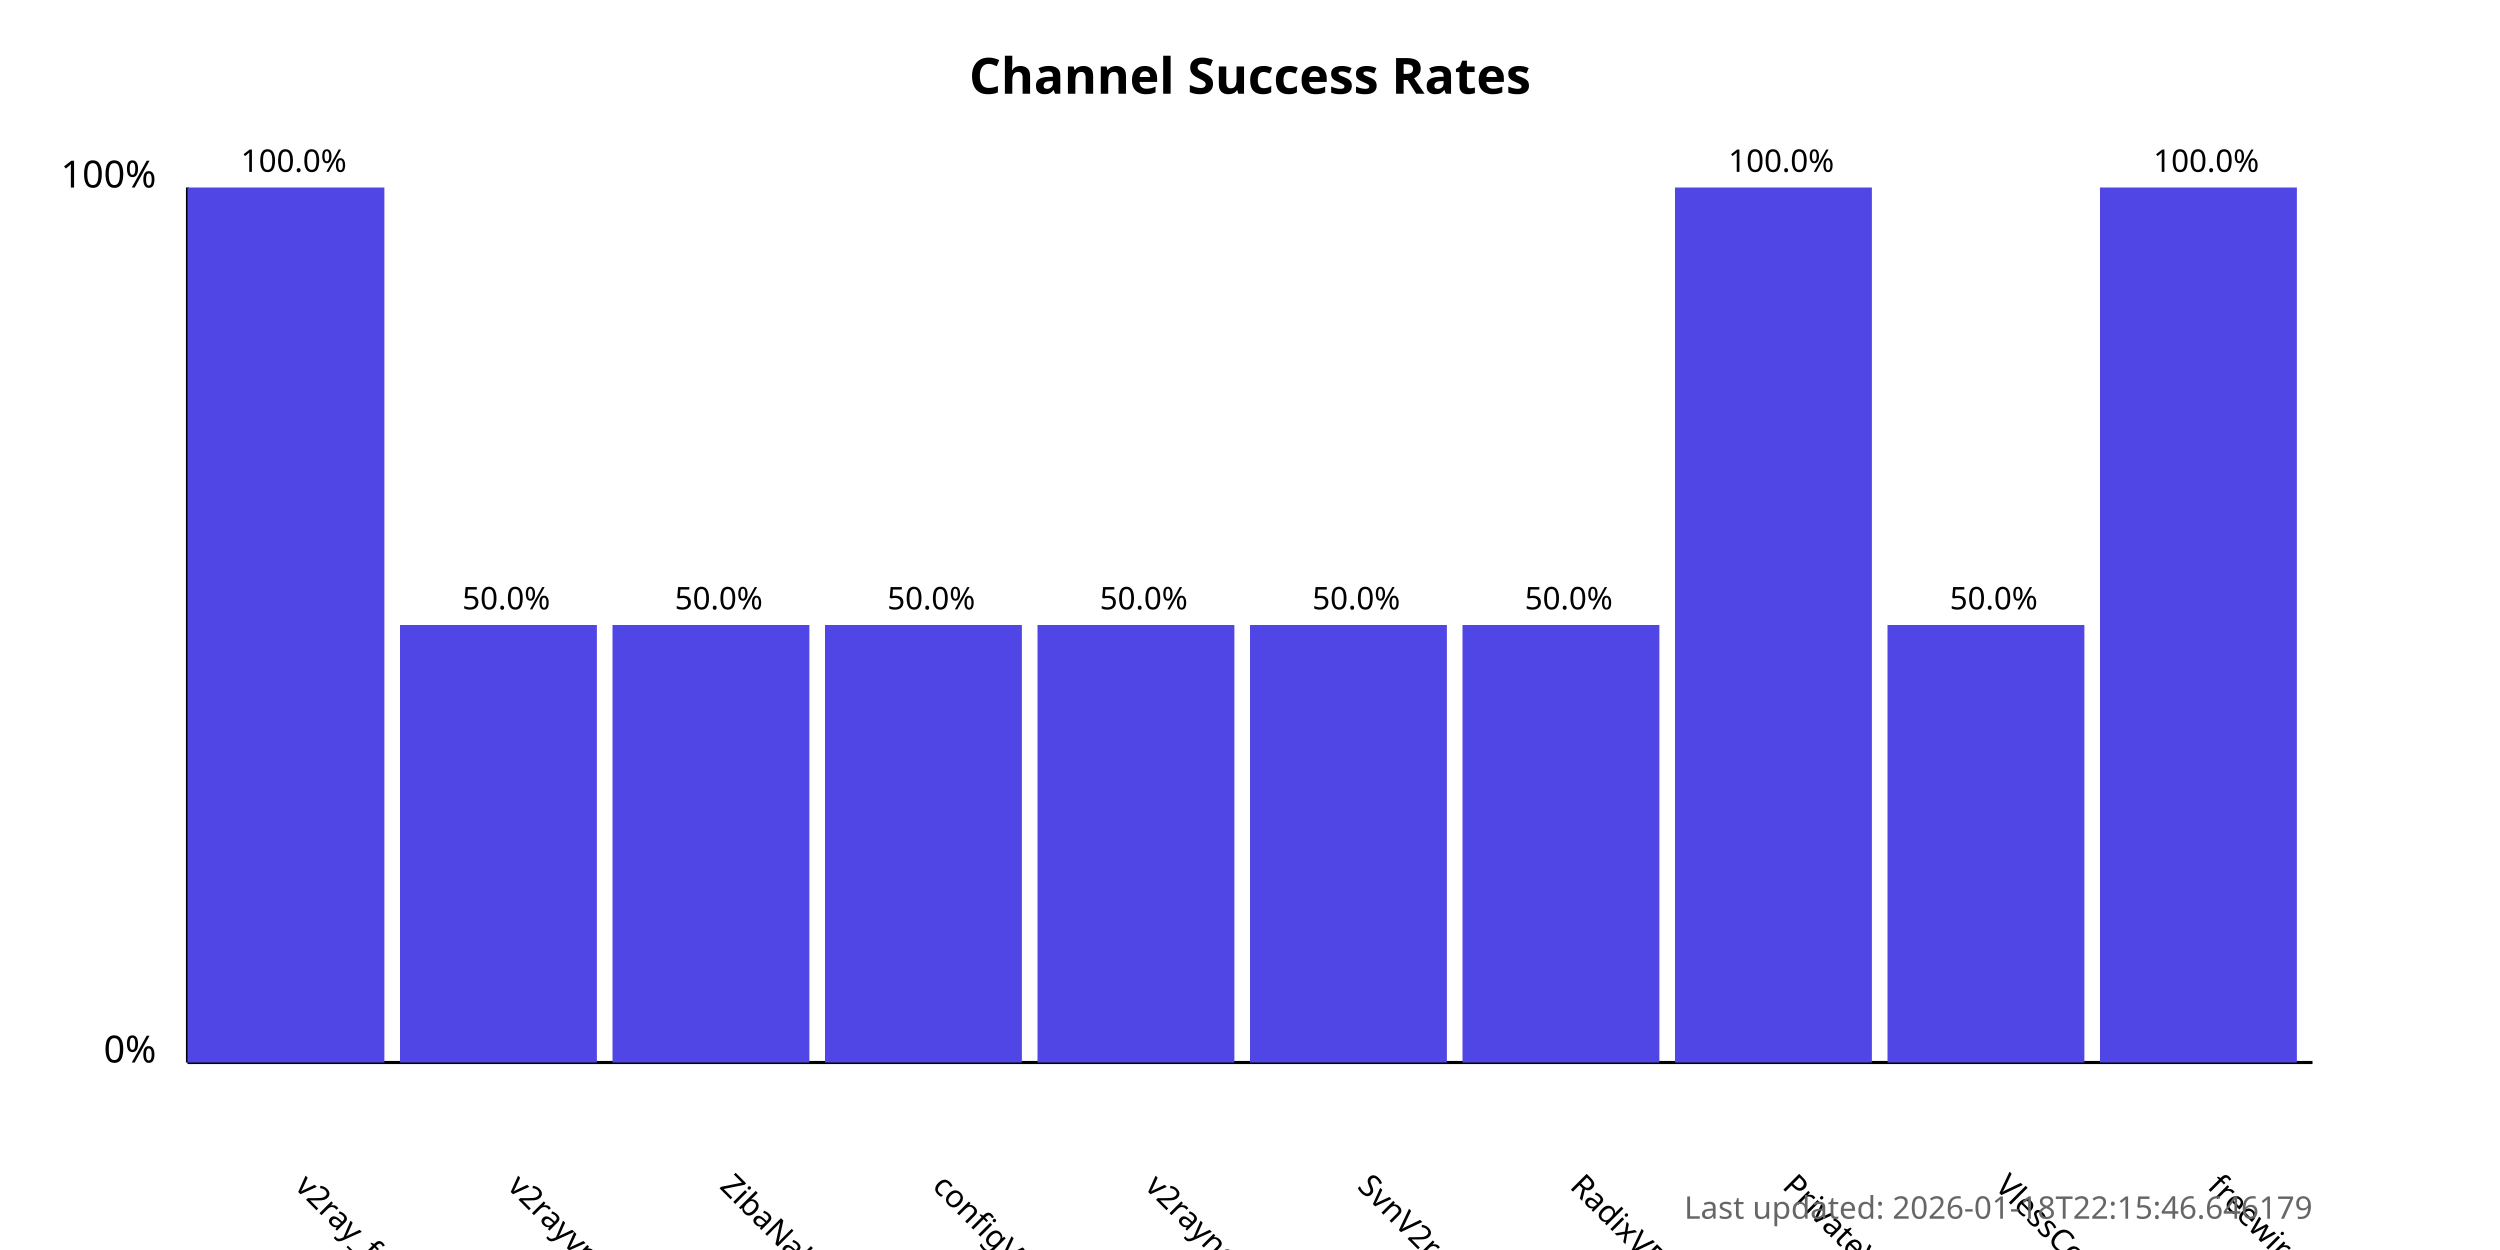
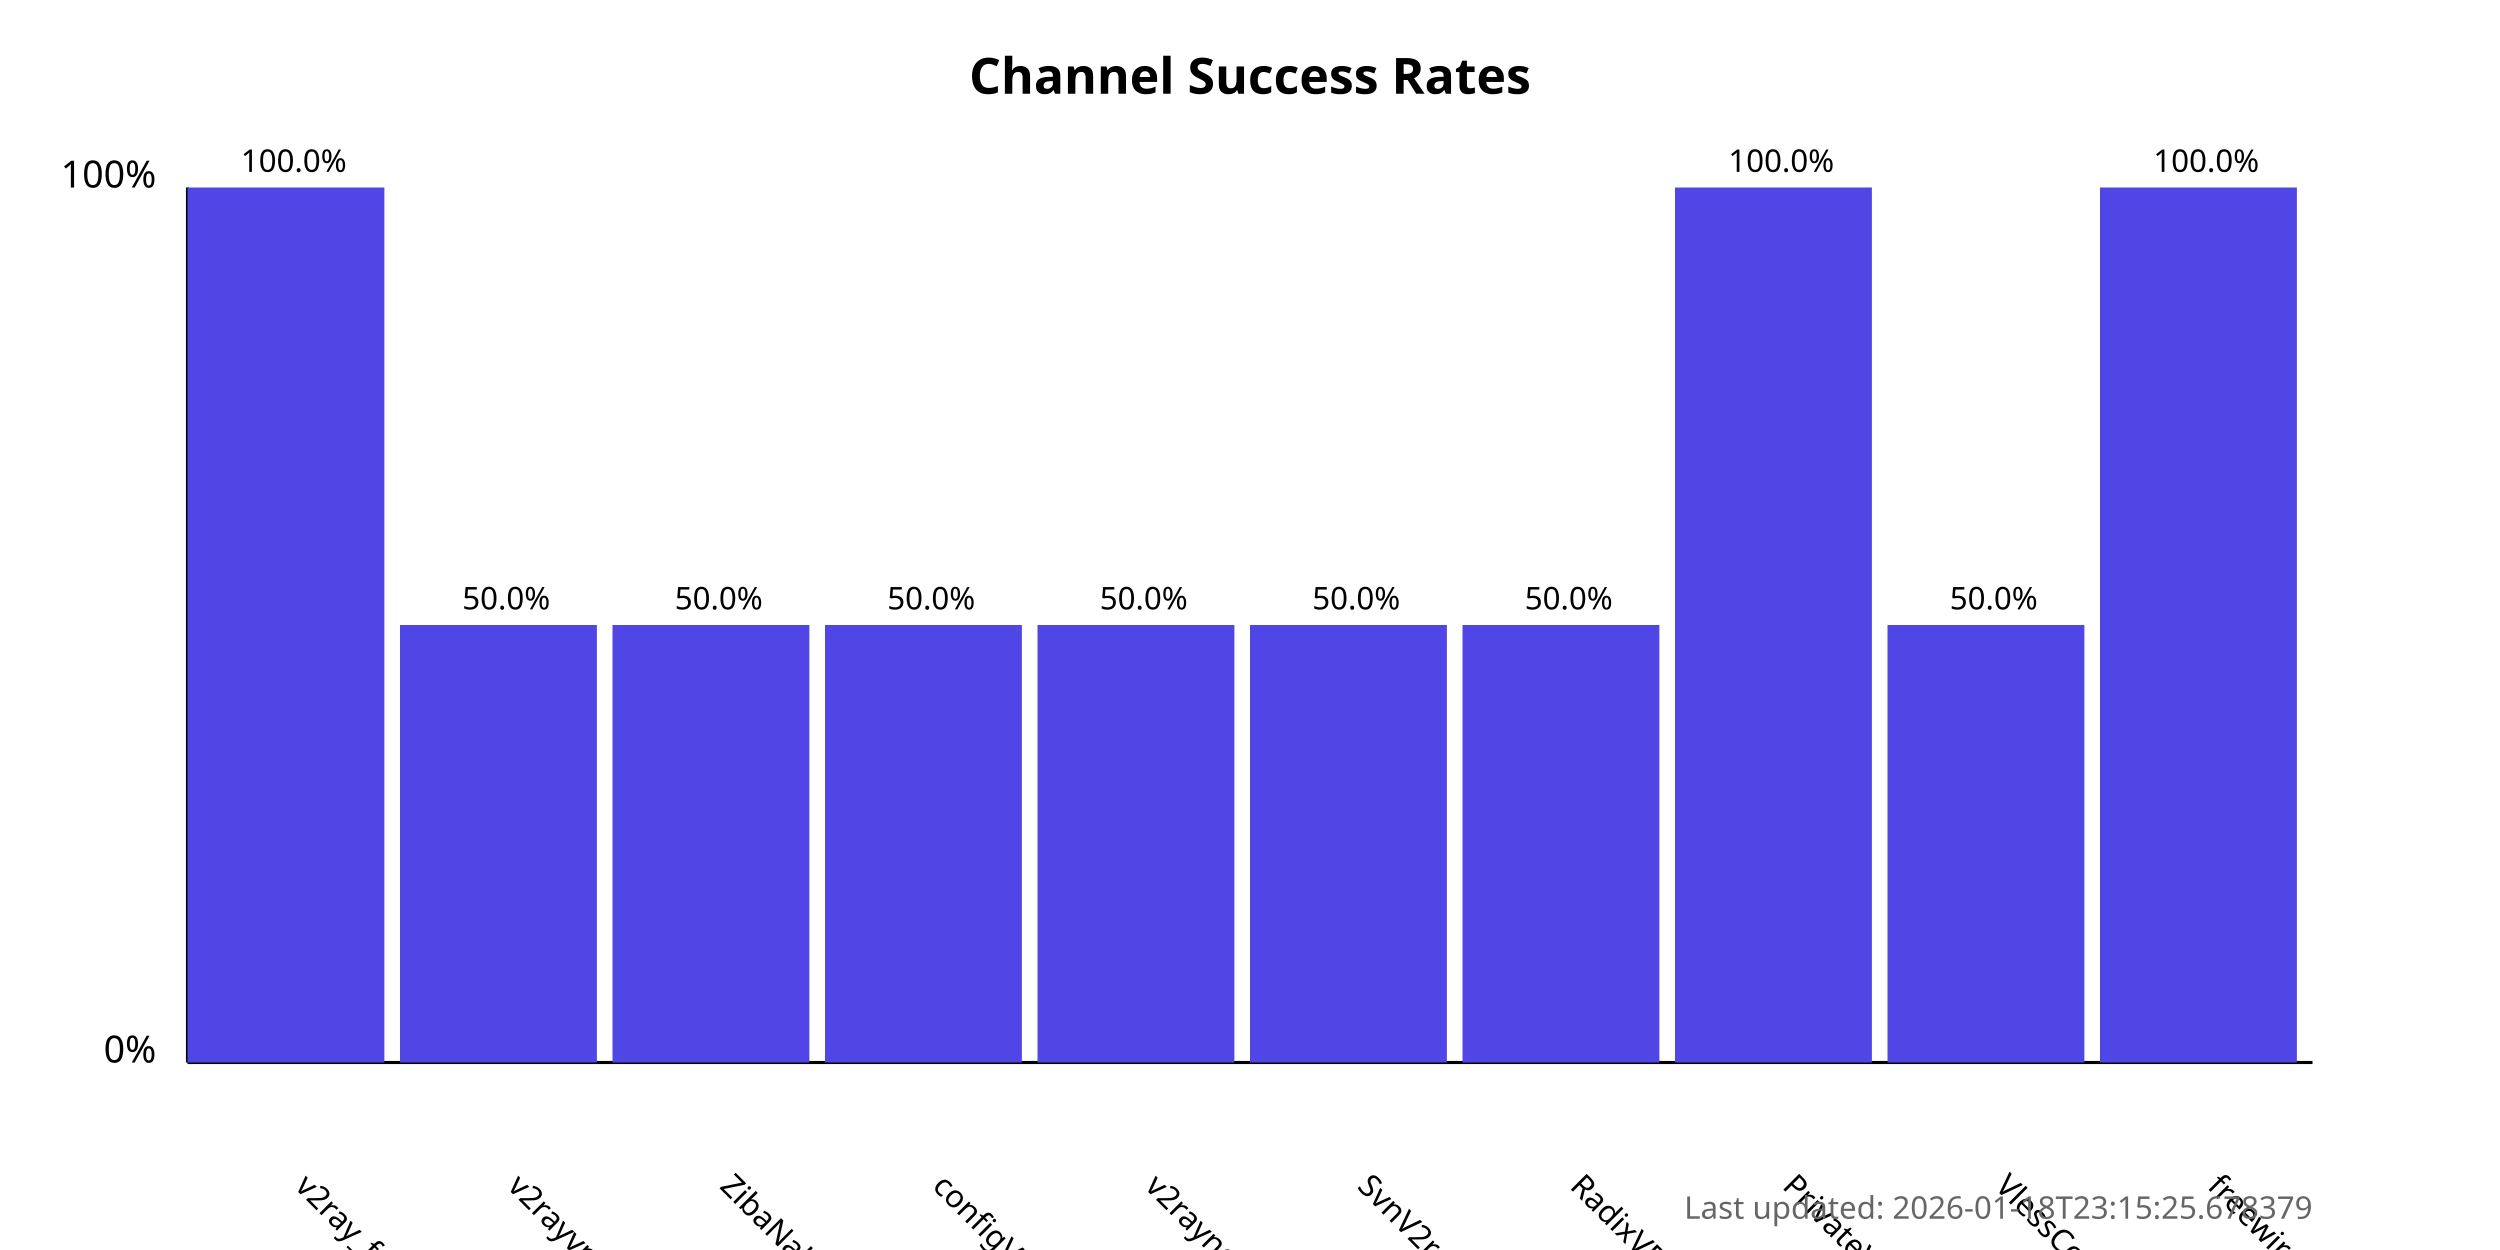
<svg xmlns="http://www.w3.org/2000/svg" width="800" height="400">
  <style>
            .chart-title { font: bold 16px sans-serif; }
            .axis-label { font: 12px sans-serif; }
            .tick-label { font: 10px sans-serif; }
            .bar { fill: #4f46e5; }
            .bar:hover { fill: #6366f1; }
            .timestamp { font: 10px sans-serif; fill: #666; }
        </style>
  <text x="400.0" y="30" text-anchor="middle" class="chart-title">
            Channel Success Rates
        </text>
  <line x1="60" y1="340" x2="60" y2="60" stroke="black" stroke-width="1" />
  <line x1="60" y1="340" x2="740" y2="340" stroke="black" stroke-width="1" />
  <text x="50" y="340" text-anchor="end" class="axis-label">0%</text>
  <text x="50" y="60" text-anchor="end" class="axis-label">100%</text>
  <g>
    <rect x="60" y="60.0" width="63.0" height="280.0" class="bar" />
    <text x="94.0" y="380" transform="rotate(45, 94.0, 380)" text-anchor="start" class="tick-label">
                v2ray_free_conf
            </text>
    <text x="94.0" y="55.0" text-anchor="middle" class="tick-label">
                100.0%
            </text>
  </g>
  <g>
    <rect x="128.0" y="200.0" width="63.0" height="140.0" class="bar" />
    <text x="162.0" y="380" transform="rotate(45, 162.0, 380)" text-anchor="start" class="tick-label">
                v2rayvpno
            </text>
    <text x="162.0" y="195.0" text-anchor="middle" class="tick-label">
                50.0%
            </text>
  </g>
  <g>
    <rect x="196.0" y="200.0" width="63.0" height="140.0" class="bar" />
    <text x="230.0" y="380" transform="rotate(45, 230.0, 380)" text-anchor="start" class="tick-label">
                ZibaNabz
            </text>
    <text x="230.0" y="195.0" text-anchor="middle" class="tick-label">
                50.0%
            </text>
  </g>
  <g>
    <rect x="264.0" y="200.0" width="63.0" height="140.0" class="bar" />
    <text x="298.0" y="380" transform="rotate(45, 298.0, 380)" text-anchor="start" class="tick-label">
                configV2rayForFree
            </text>
    <text x="298.0" y="195.0" text-anchor="middle" class="tick-label">
                50.0%
            </text>
  </g>
  <g>
    <rect x="332.0" y="200.0" width="63.0" height="140.0" class="bar" />
    <text x="366.0" y="380" transform="rotate(45, 366.0, 380)" text-anchor="start" class="tick-label">
                v2rayngvpn
            </text>
    <text x="366.0" y="195.0" text-anchor="middle" class="tick-label">
                50.0%
            </text>
  </g>
  <g>
    <rect x="400.0" y="200.0" width="63.0" height="140.0" class="bar" />
    <text x="434.0" y="380" transform="rotate(45, 434.0, 380)" text-anchor="start" class="tick-label">
                SvnV2ray
            </text>
    <text x="434.0" y="195.0" text-anchor="middle" class="tick-label">
                50.0%
            </text>
  </g>
  <g>
    <rect x="468.0" y="200.0" width="63.0" height="140.0" class="bar" />
    <text x="502.0" y="380" transform="rotate(45, 502.0, 380)" text-anchor="start" class="tick-label">
                RadixVPN
            </text>
    <text x="502.0" y="195.0" text-anchor="middle" class="tick-label">
                50.0%
            </text>
  </g>
  <g>
    <rect x="536.0" y="60.0" width="63.0" height="280.0" class="bar" />
    <text x="570.0" y="380" transform="rotate(45, 570.0, 380)" text-anchor="start" class="tick-label">
                PrivateVPNs
            </text>
    <text x="570.0" y="55.0" text-anchor="middle" class="tick-label">
                100.0%
            </text>
  </g>
  <g>
    <rect x="604.0" y="200.0" width="63.0" height="140.0" class="bar" />
    <text x="638.0" y="380" transform="rotate(45, 638.0, 380)" text-anchor="start" class="tick-label">
                VlessConfig
            </text>
    <text x="638.0" y="195.0" text-anchor="middle" class="tick-label">
                50.0%
            </text>
  </g>
  <g>
    <rect x="672.0" y="60.0" width="63.0" height="280.0" class="bar" />
    <text x="706.0" y="380" transform="rotate(45, 706.0, 380)" text-anchor="start" class="tick-label">
                freewireguard
            </text>
    <text x="706.0" y="55.0" text-anchor="middle" class="tick-label">
                100.0%
            </text>
  </g>
  <text x="740" y="390" text-anchor="end" class="timestamp">
-             Last updated: 2026-01-18T22:15:46.646179
+             Last updated: 2026-01-18T23:15:25.678379
        </text>
</svg>
